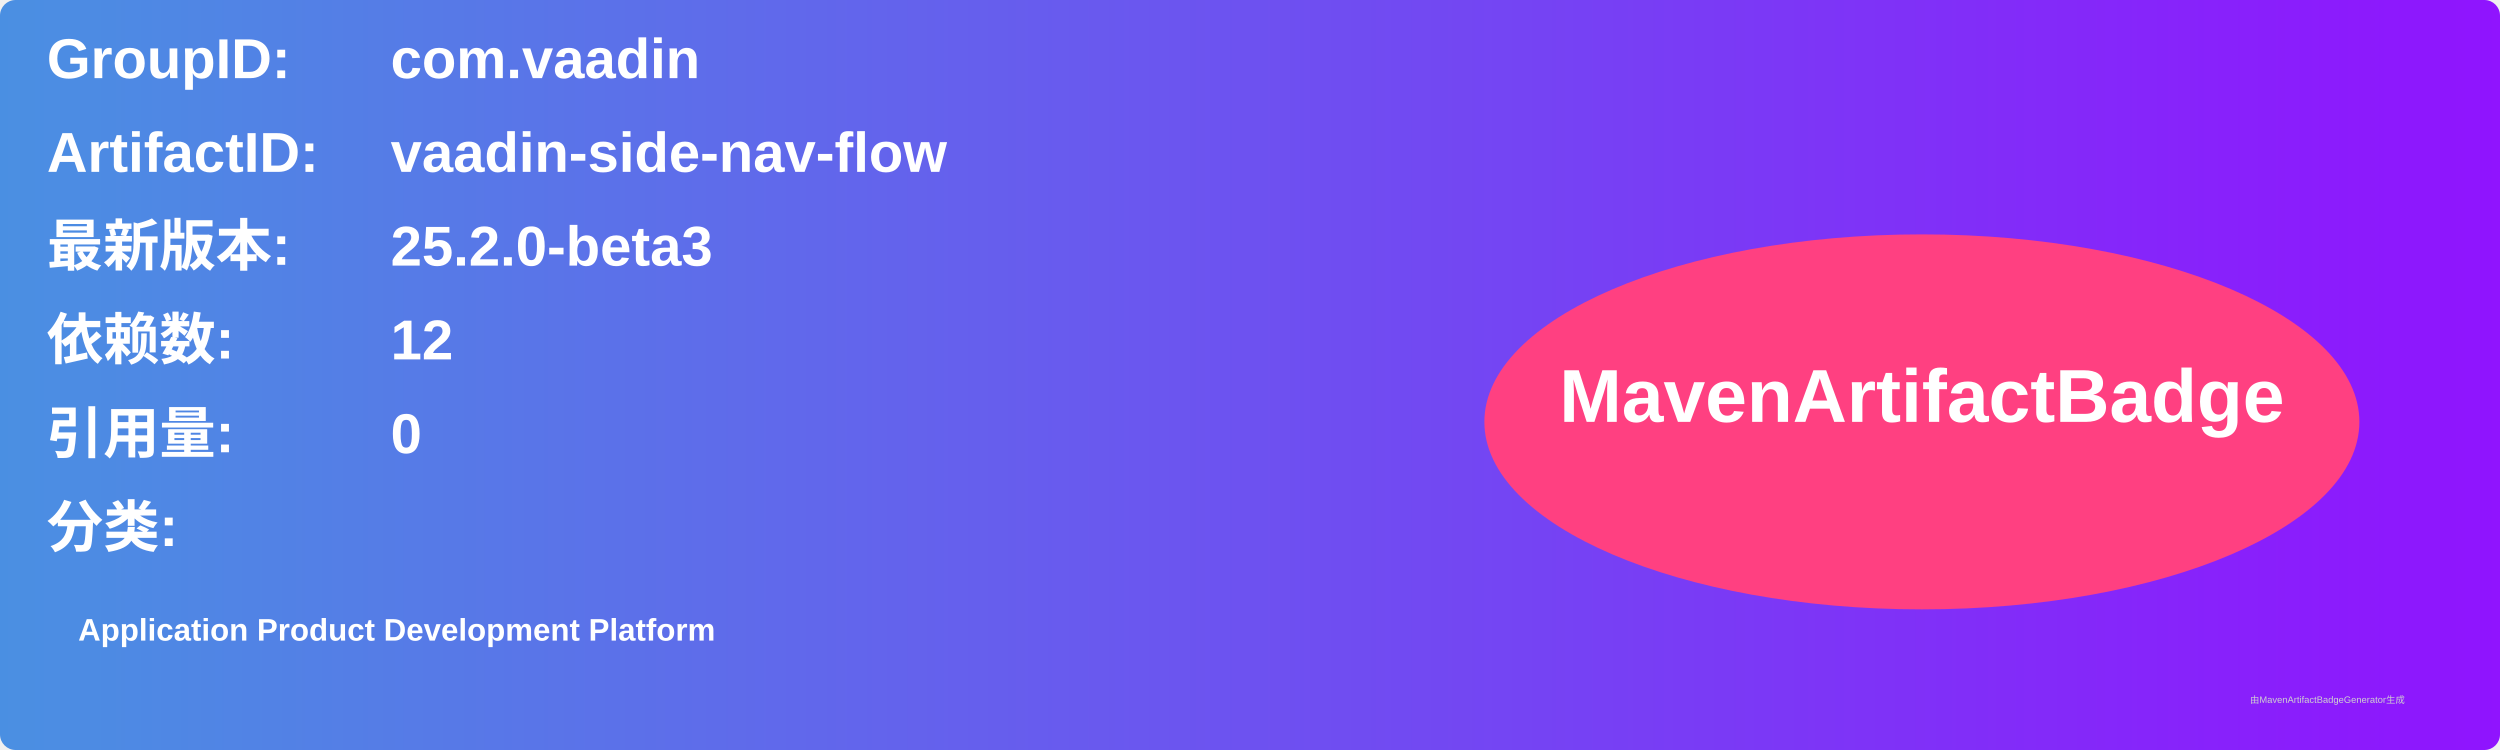
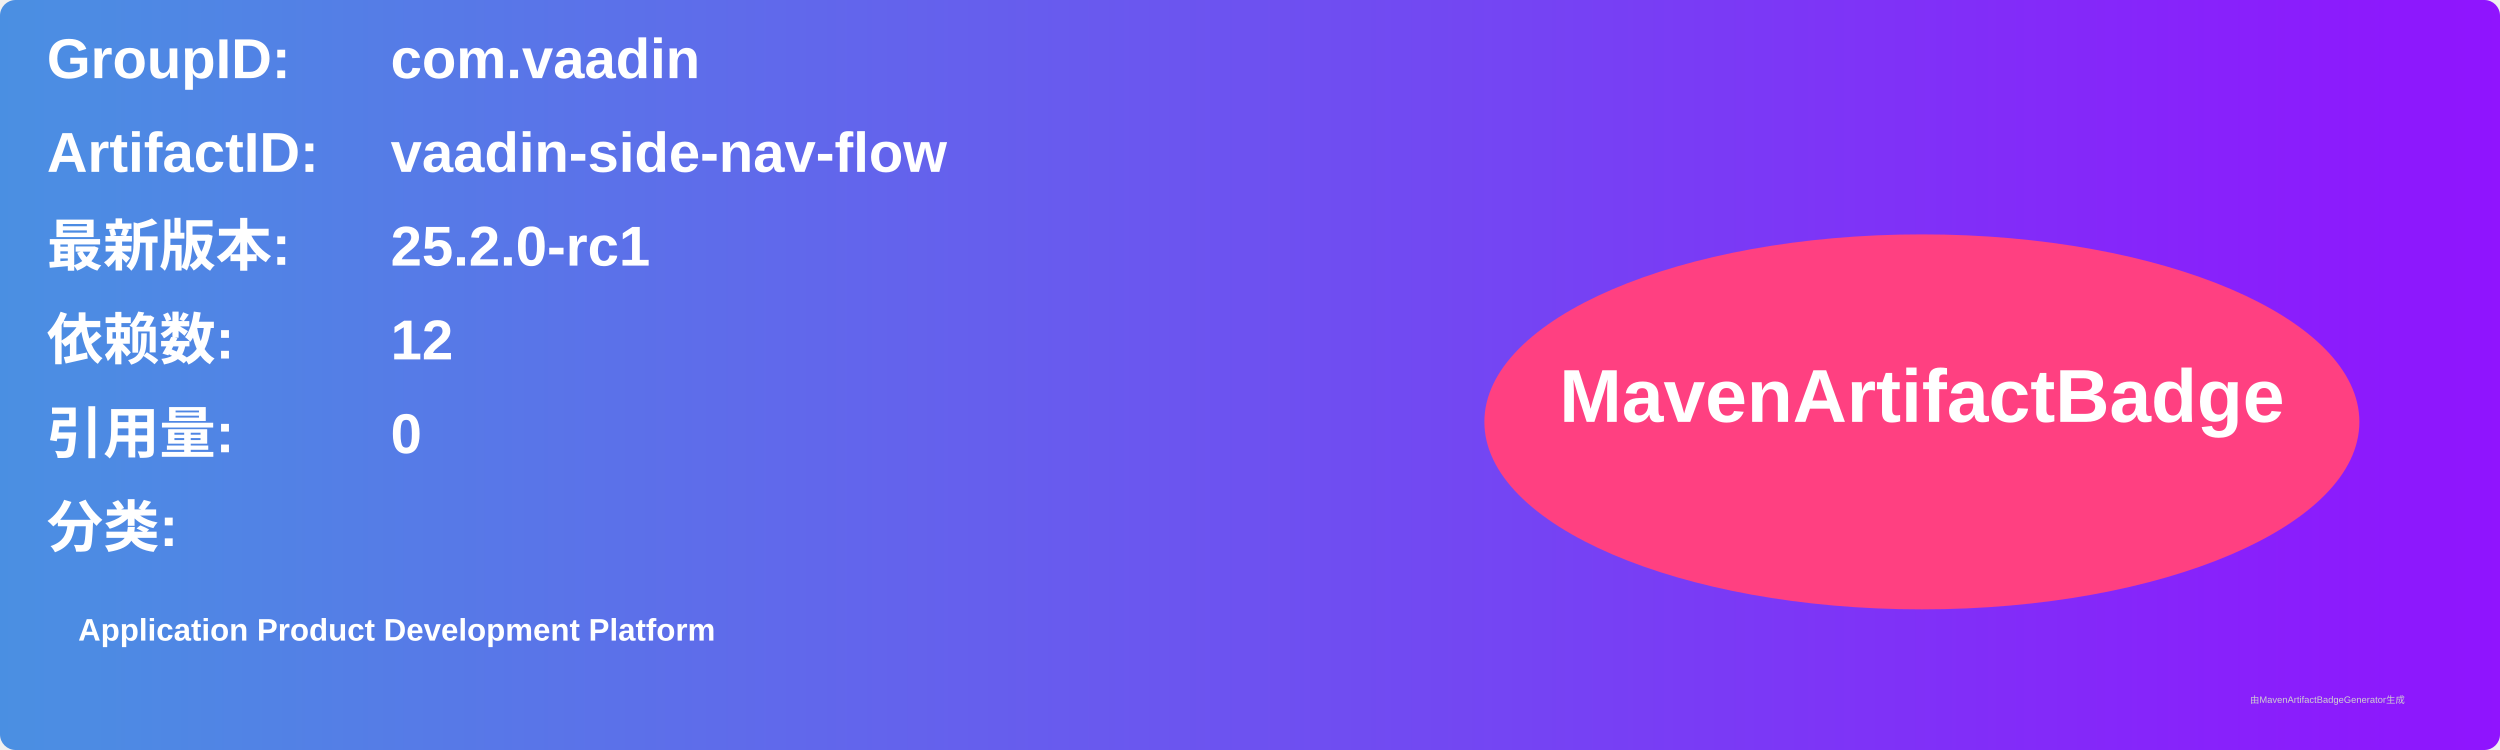
<svg xmlns="http://www.w3.org/2000/svg" width="800" height="240" viewBox="0 0 800 240">
  <linearGradient id="grad" x1="0%" y1="0%" x2="100%" y2="0%">
    <stop offset="0%" stop-color="#4a90e2" />
    <stop offset="100%" stop-color="#9013fe" />
  </linearGradient>
  <rect width="100%" height="100%" rx="5" ry="5" fill="url(#grad)" />
  <g transform="translate(15, 15)">
    <text x="0" y="10" font-family="Arial" font-size="18" fill="white" font-weight="bold" width="260">GroupID:</text>
    <text x="110" y="10" font-family="Arial" font-size="18" fill="white" font-weight="bold" width="460">com.vaadin</text>
    <text x="0" y="40" font-family="Arial" font-size="18" fill="white" font-weight="bold" width="260">ArtifactID:</text>
    <text x="110" y="40" font-family="Arial" font-size="18" fill="white" font-weight="bold" width="460">vaadin-side-nav-flow</text>
    <text x="0" y="70" font-family="Arial" font-size="18" fill="white" font-weight="bold">最新版本:</text>
    <text x="110" y="70" font-family="Arial" font-size="18" fill="white" font-weight="bold">
-       <tspan font-weight="bold">25.2.0-beta3</tspan>
+       <tspan font-weight="bold">25.2.0-rc1</tspan>
    </text>
    <text x="0" y="100" font-family="Arial" font-size="18" fill="white" font-weight="bold">依赖数: </text>
    <text x="110" y="100" font-family="Arial" font-size="18" fill="white">
      <tspan font-weight="bold">12</tspan>
    </text>
    <text x="0" y="130" font-family="Arial" font-size="18" fill="white" font-weight="bold">引用量: </text>
    <text x="110" y="130" font-family="Arial" font-size="18" fill="white">
      <tspan font-weight="bold">0</tspan>
    </text>
    <text x="0" y="160" font-family="Arial" font-size="18" fill="white" font-weight="bold">分类:</text>
    <text x="10" y="190" font-family="Arial" font-size="10" fill="white">
      <tspan font-weight="bold">Application Product Development Platform</tspan>
    </text>
    <ellipse cx="600" cy="120" rx="140" ry="60" fill="#ff4081" />
    <text x="600" y="120" text-anchor="middle" font-family="Arial" font-size="24" fill="white" font-weight="bold">MavenArtifactBadge</text>
  </g>
  <text x="720" y="225" font-family="Arial" font-size="3" fill="#d0d0d0">由MavenArtifactBadgeGenerator生成</text>
</svg>
